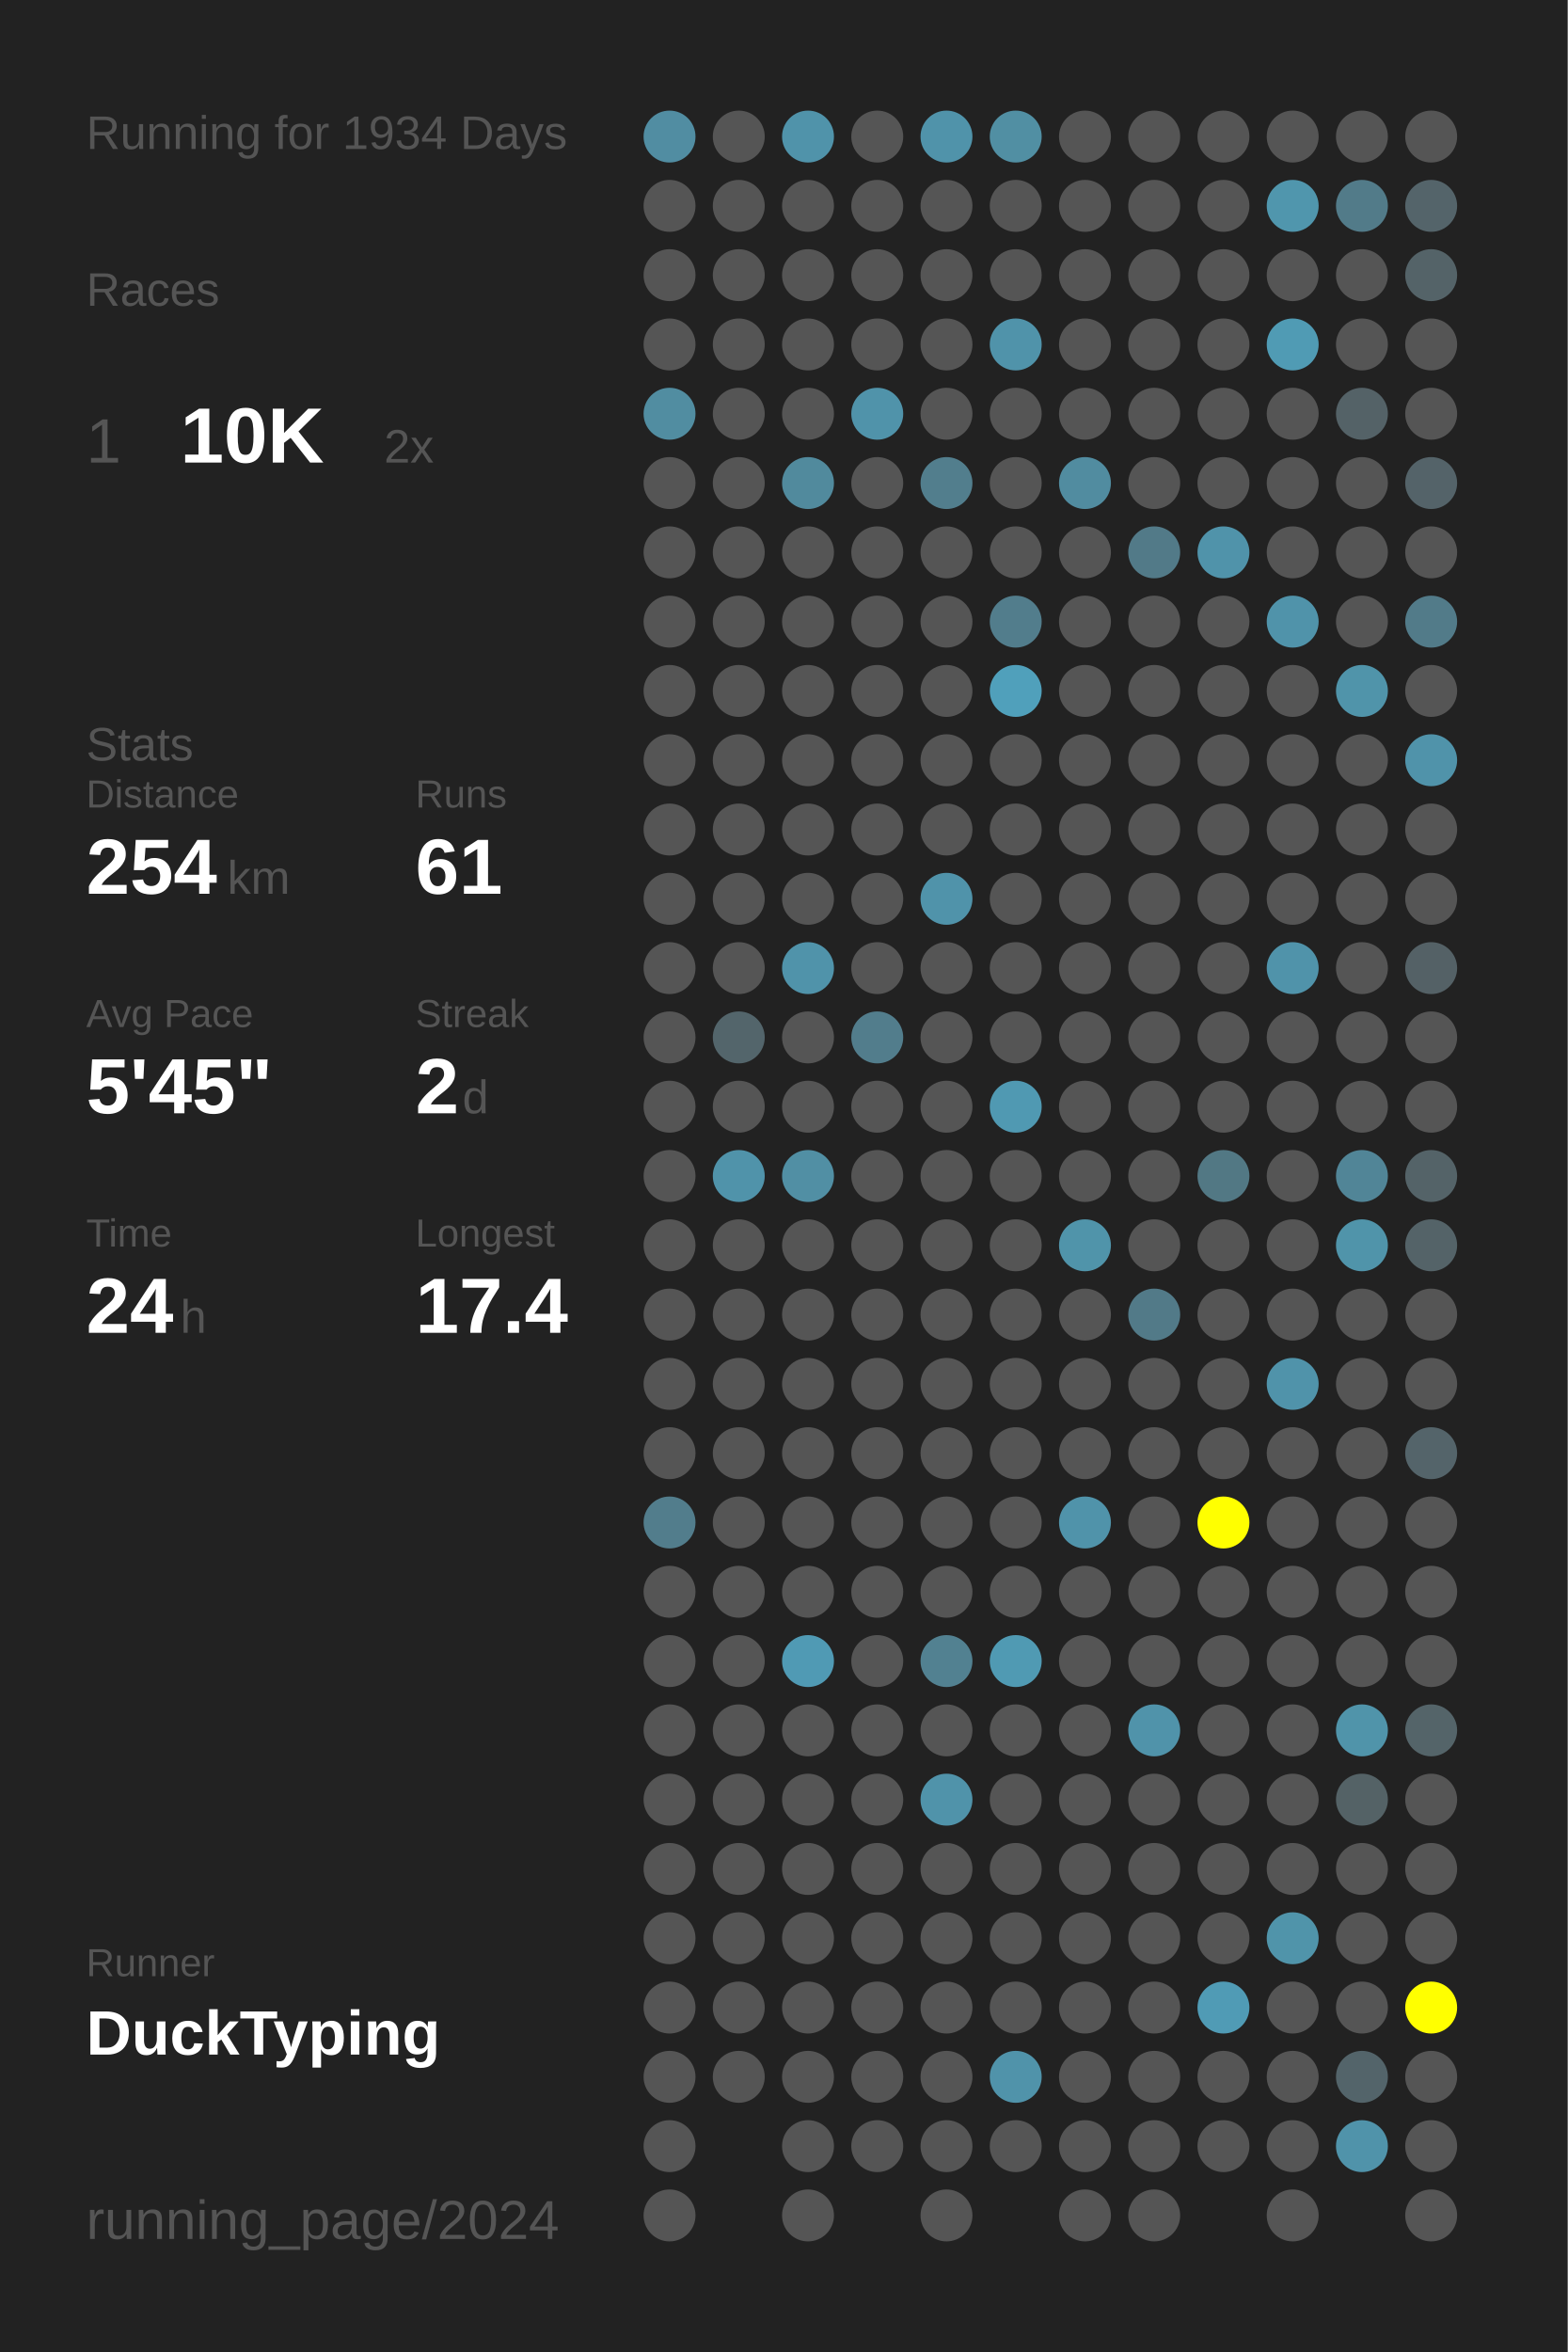
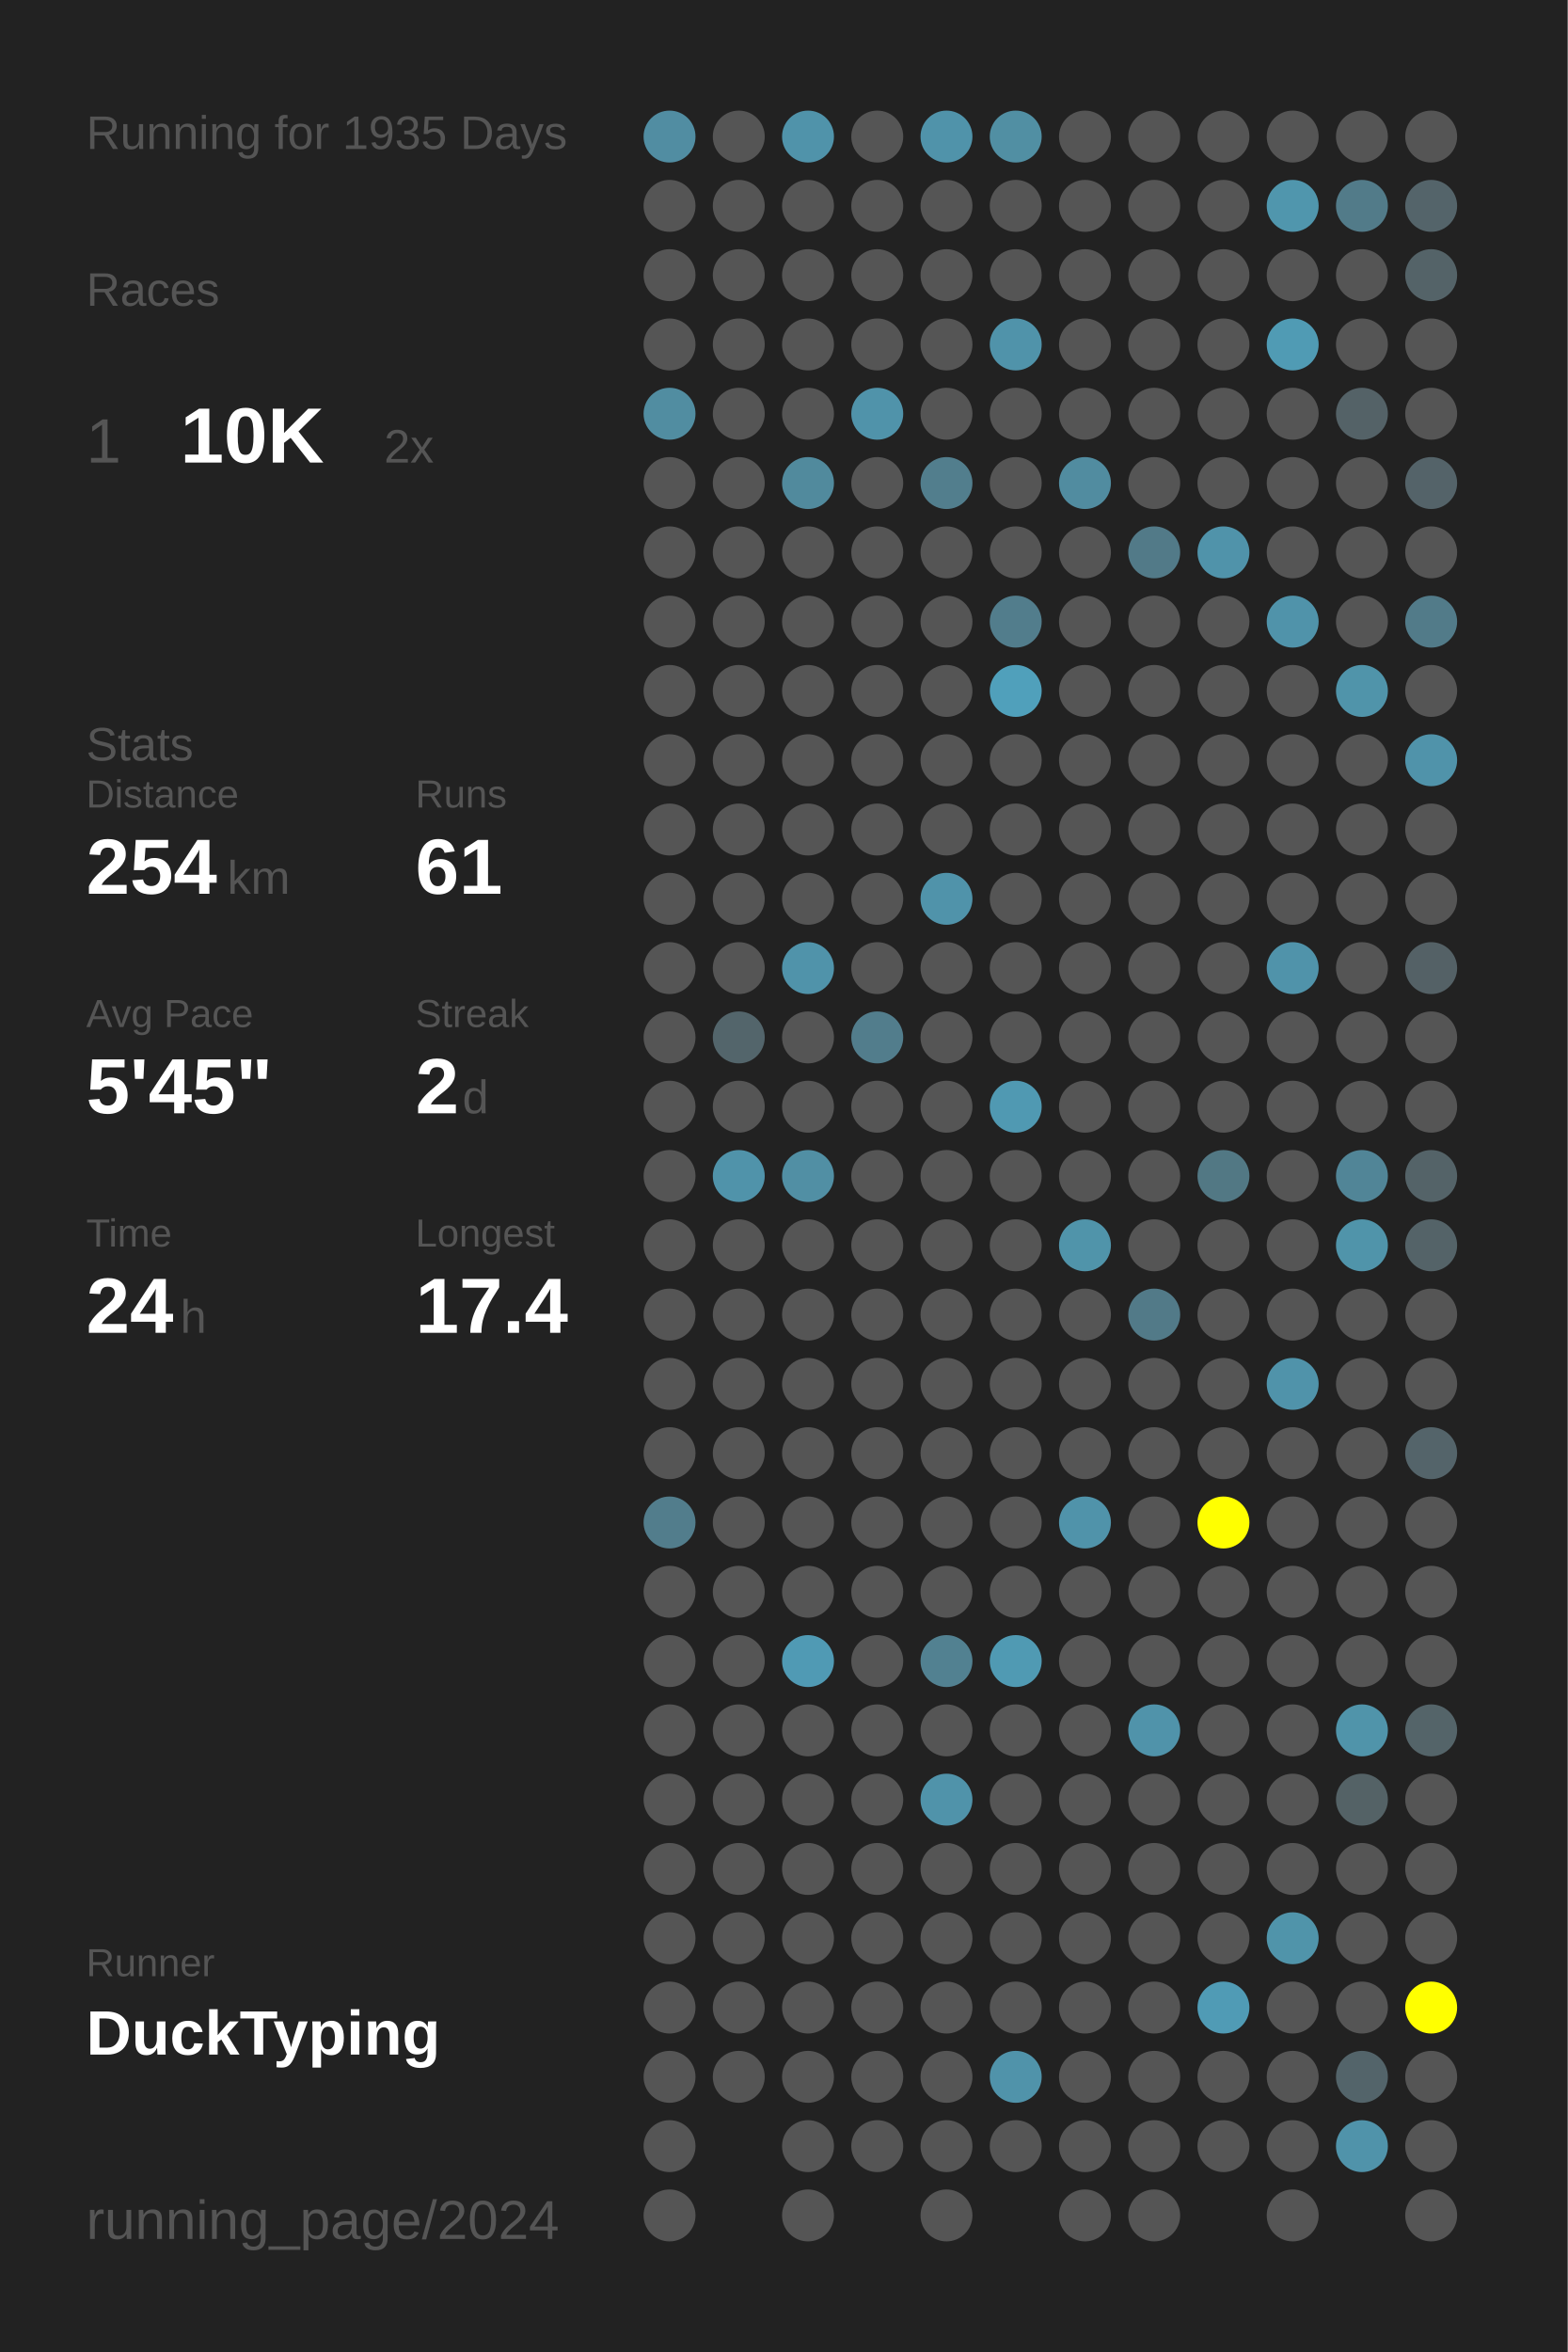
<svg xmlns="http://www.w3.org/2000/svg" baseProfile="full" height="300mm" version="1.1" viewBox="0,0,200,300" width="200mm">
  <defs />
  <rect fill="#222222" height="300" width="200" x="0" y="0" />
-   <text fill="#555555" style="font-size:6px; font-family:Arial;" x="11" y="19">Running for 1934 Days</text>
+   <text fill="#555555" style="font-size:6px; font-family:Arial;" x="11" y="19">Running for 1935 Days</text>
  <text fill="#555555" style="font-size:6px; font-family:Arial;" x="11" y="39">Races</text>
  <text fill="#555555" style="font-size:8px; font-family:Arial;" x="11" y="59">1</text>
  <text fill="#FFFFFF" style="font-size:10px; font-family:Arial; font-weight:bold;" x="23" y="59">10K</text>
  <text fill="#555555" style="font-size:6px; font-family:Arial;" x="49" y="59">2x</text>
  <text fill="#555555" style="font-size:6px; font-family:Arial;" x="11" y="97">Stats</text>
  <text fill="#555555" style="font-size:5px; font-family:Arial;" x="11" y="103">Distance</text>
  <text fill="#FFFFFF" style="font-size:10px; font-family:Arial; font-weight:bold;" x="11" y="114">254</text>
  <text fill="#555555" style="font-size:6px; font-family:Arial;" x="29" y="114">km</text>
  <text fill="#555555" style="font-size:5px; font-family:Arial;" x="53" y="103">Runs</text>
  <text fill="#FFFFFF" style="font-size:10px; font-family:Arial; font-weight:bold;" x="53" y="114">61</text>
  <text fill="#555555" style="font-size:5px; font-family:Arial;" x="11" y="131">Avg Pace</text>
  <text fill="#FFFFFF" style="font-size:10px; font-family:Arial; font-weight:bold;" x="11" y="142">5'45"</text>
  <text fill="#555555" style="font-size:5px; font-family:Arial;" x="53" y="131">Streak</text>
  <text fill="#FFFFFF" style="font-size:10px; font-family:Arial; font-weight:bold;" x="53" y="142">2</text>
  <text fill="#555555" style="font-size:6px; font-family:Arial;" x="59" y="142">d</text>
  <text fill="#555555" style="font-size:5px; font-family:Arial;" x="11" y="159">Time</text>
  <text fill="#FFFFFF" style="font-size:10px; font-family:Arial; font-weight:bold;" x="11" y="170">24</text>
  <text fill="#555555" style="font-size:6px; font-family:Arial;" x="23" y="170">h</text>
  <text fill="#555555" style="font-size:5px; font-family:Arial;" x="53" y="159">Longest</text>
  <text fill="#FFFFFF" style="font-size:10px; font-family:Arial; font-weight:bold;" x="53" y="170">17.4</text>
  <text fill="#555555" style="font-size:5px; font-family:Arial;" x="11" y="252.065">Runner</text>
  <text fill="#FFFFFF" style="font-size:8px; font-family:Arial; font-weight:bold;" x="11" y="262.065">DuckTyping</text>
  <text fill="#555555" style="font-size:7px; font-family:Arial;" x="11" y="285.581">running_page/2024</text>
  <circle cx="85.417" cy="17.419" fill="#518da2" r="3.312" />
  <circle cx="85.417" cy="26.258" fill="#555555" r="3.312" />
  <circle cx="85.417" cy="35.097" fill="#555555" r="3.312" />
  <circle cx="85.417" cy="43.935" fill="#555555" r="3.312" />
  <circle cx="85.417" cy="52.774" fill="#518da1" r="3.312" />
  <circle cx="85.417" cy="61.613" fill="#555555" r="3.312" />
  <circle cx="85.417" cy="70.452" fill="#555555" r="3.312" />
  <circle cx="85.417" cy="79.29" fill="#555555" r="3.312" />
  <circle cx="85.417" cy="88.129" fill="#555555" r="3.312" />
  <circle cx="85.417" cy="96.968" fill="#555555" r="3.312" />
  <circle cx="85.417" cy="105.806" fill="#555555" r="3.312" />
  <circle cx="85.417" cy="114.645" fill="#555555" r="3.312" />
  <circle cx="85.417" cy="123.484" fill="#555555" r="3.312" />
  <circle cx="85.417" cy="132.323" fill="#555555" r="3.312" />
  <circle cx="85.417" cy="141.161" fill="#555555" r="3.312" />
  <circle cx="85.417" cy="150" fill="#555555" r="3.312" />
  <circle cx="85.417" cy="158.839" fill="#555555" r="3.312" />
  <circle cx="85.417" cy="167.677" fill="#555555" r="3.312" />
  <circle cx="85.417" cy="176.516" fill="#555555" r="3.312" />
  <circle cx="85.417" cy="185.355" fill="#555555" r="3.312" />
  <circle cx="85.417" cy="194.194" fill="#527d8c" r="3.312" />
  <circle cx="85.417" cy="203.032" fill="#555555" r="3.312" />
  <circle cx="85.417" cy="211.871" fill="#555555" r="3.312" />
  <circle cx="85.417" cy="220.71" fill="#555555" r="3.312" />
  <circle cx="85.417" cy="229.548" fill="#555555" r="3.312" />
  <circle cx="85.417" cy="238.387" fill="#555555" r="3.312" />
  <circle cx="85.417" cy="247.226" fill="#555555" r="3.312" />
  <circle cx="85.417" cy="256.065" fill="#555555" r="3.312" />
  <circle cx="85.417" cy="264.903" fill="#555555" r="3.312" />
  <circle cx="85.417" cy="273.742" fill="#555555" r="3.312" />
  <circle cx="85.417" cy="282.581" fill="#555555" r="3.312" />
  <circle cx="94.25" cy="17.419" fill="#555555" r="3.312" />
  <circle cx="94.25" cy="26.258" fill="#555555" r="3.312" />
  <circle cx="94.25" cy="35.097" fill="#555555" r="3.312" />
  <circle cx="94.25" cy="43.935" fill="#555555" r="3.312" />
  <circle cx="94.25" cy="52.774" fill="#555555" r="3.312" />
  <circle cx="94.25" cy="61.613" fill="#555555" r="3.312" />
  <circle cx="94.25" cy="70.452" fill="#555555" r="3.312" />
  <circle cx="94.25" cy="79.29" fill="#555555" r="3.312" />
  <circle cx="94.25" cy="88.129" fill="#555555" r="3.312" />
  <circle cx="94.25" cy="96.968" fill="#555555" r="3.312" />
  <circle cx="94.25" cy="105.806" fill="#555555" r="3.312" />
  <circle cx="94.25" cy="114.645" fill="#555555" r="3.312" />
  <circle cx="94.25" cy="123.484" fill="#555555" r="3.312" />
  <circle cx="94.25" cy="132.323" fill="#53656b" r="3.312" />
  <circle cx="94.25" cy="141.161" fill="#555555" r="3.312" />
  <circle cx="94.25" cy="150" fill="#5093aa" r="3.312" />
  <circle cx="94.25" cy="158.839" fill="#555555" r="3.312" />
  <circle cx="94.25" cy="167.677" fill="#555555" r="3.312" />
  <circle cx="94.25" cy="176.516" fill="#555555" r="3.312" />
  <circle cx="94.25" cy="185.355" fill="#555555" r="3.312" />
  <circle cx="94.25" cy="194.194" fill="#555555" r="3.312" />
  <circle cx="94.25" cy="203.032" fill="#555555" r="3.312" />
  <circle cx="94.25" cy="211.871" fill="#555555" r="3.312" />
  <circle cx="94.25" cy="220.71" fill="#555555" r="3.312" />
  <circle cx="94.25" cy="229.548" fill="#555555" r="3.312" />
  <circle cx="94.25" cy="238.387" fill="#555555" r="3.312" />
  <circle cx="94.25" cy="247.226" fill="#555555" r="3.312" />
  <circle cx="94.25" cy="256.065" fill="#555555" r="3.312" />
  <circle cx="94.25" cy="264.903" fill="#555555" r="3.312" />
  <circle cx="103.083" cy="17.419" fill="#5093aa" r="3.312" />
  <circle cx="103.083" cy="26.258" fill="#555555" r="3.312" />
  <circle cx="103.083" cy="35.097" fill="#555555" r="3.312" />
  <circle cx="103.083" cy="43.935" fill="#555555" r="3.312" />
  <circle cx="103.083" cy="52.774" fill="#555555" r="3.312" />
  <circle cx="103.083" cy="61.613" fill="#518a9d" r="3.312" />
  <circle cx="103.083" cy="70.452" fill="#555555" r="3.312" />
  <circle cx="103.083" cy="79.29" fill="#555555" r="3.312" />
  <circle cx="103.083" cy="88.129" fill="#555555" r="3.312" />
  <circle cx="103.083" cy="96.968" fill="#555555" r="3.312" />
  <circle cx="103.083" cy="105.806" fill="#555555" r="3.312" />
  <circle cx="103.083" cy="114.645" fill="#555555" r="3.312" />
  <circle cx="103.083" cy="123.484" fill="#5093aa" r="3.312" />
  <circle cx="103.083" cy="132.323" fill="#555555" r="3.312" />
  <circle cx="103.083" cy="141.161" fill="#555555" r="3.312" />
  <circle cx="103.083" cy="150" fill="#518fa4" r="3.312" />
  <circle cx="103.083" cy="158.839" fill="#555555" r="3.312" />
  <circle cx="103.083" cy="167.677" fill="#555555" r="3.312" />
  <circle cx="103.083" cy="176.516" fill="#555555" r="3.312" />
  <circle cx="103.083" cy="185.355" fill="#555555" r="3.312" />
  <circle cx="103.083" cy="194.194" fill="#555555" r="3.312" />
  <circle cx="103.083" cy="203.032" fill="#555555" r="3.312" />
  <circle cx="103.083" cy="211.871" fill="#509ab4" r="3.312" />
  <circle cx="103.083" cy="220.71" fill="#555555" r="3.312" />
  <circle cx="103.083" cy="229.548" fill="#555555" r="3.312" />
  <circle cx="103.083" cy="238.387" fill="#555555" r="3.312" />
  <circle cx="103.083" cy="247.226" fill="#555555" r="3.312" />
  <circle cx="103.083" cy="256.065" fill="#555555" r="3.312" />
  <circle cx="103.083" cy="264.903" fill="#555555" r="3.312" />
  <circle cx="103.083" cy="273.742" fill="#555555" r="3.312" />
  <circle cx="103.083" cy="282.581" fill="#555555" r="3.312" />
  <circle cx="111.917" cy="17.419" fill="#555555" r="3.312" />
  <circle cx="111.917" cy="26.258" fill="#555555" r="3.312" />
  <circle cx="111.917" cy="35.097" fill="#555555" r="3.312" />
  <circle cx="111.917" cy="43.935" fill="#555555" r="3.312" />
  <circle cx="111.917" cy="52.774" fill="#5093aa" r="3.312" />
  <circle cx="111.917" cy="61.613" fill="#555555" r="3.312" />
  <circle cx="111.917" cy="70.452" fill="#555555" r="3.312" />
  <circle cx="111.917" cy="79.29" fill="#555555" r="3.312" />
  <circle cx="111.917" cy="88.129" fill="#555555" r="3.312" />
  <circle cx="111.917" cy="96.968" fill="#555555" r="3.312" />
  <circle cx="111.917" cy="105.806" fill="#555555" r="3.312" />
  <circle cx="111.917" cy="114.645" fill="#555555" r="3.312" />
  <circle cx="111.917" cy="123.484" fill="#555555" r="3.312" />
  <circle cx="111.917" cy="132.323" fill="#527d8c" r="3.312" />
  <circle cx="111.917" cy="141.161" fill="#555555" r="3.312" />
  <circle cx="111.917" cy="150" fill="#555555" r="3.312" />
  <circle cx="111.917" cy="158.839" fill="#555555" r="3.312" />
  <circle cx="111.917" cy="167.677" fill="#555555" r="3.312" />
  <circle cx="111.917" cy="176.516" fill="#555555" r="3.312" />
  <circle cx="111.917" cy="185.355" fill="#555555" r="3.312" />
  <circle cx="111.917" cy="194.194" fill="#555555" r="3.312" />
  <circle cx="111.917" cy="203.032" fill="#555555" r="3.312" />
  <circle cx="111.917" cy="211.871" fill="#555555" r="3.312" />
  <circle cx="111.917" cy="220.71" fill="#555555" r="3.312" />
  <circle cx="111.917" cy="229.548" fill="#555555" r="3.312" />
  <circle cx="111.917" cy="238.387" fill="#555555" r="3.312" />
  <circle cx="111.917" cy="247.226" fill="#555555" r="3.312" />
  <circle cx="111.917" cy="256.065" fill="#555555" r="3.312" />
  <circle cx="111.917" cy="264.903" fill="#555555" r="3.312" />
  <circle cx="111.917" cy="273.742" fill="#555555" r="3.312" />
  <circle cx="120.75" cy="17.419" fill="#5093aa" r="3.312" />
  <circle cx="120.75" cy="26.258" fill="#555555" r="3.312" />
  <circle cx="120.75" cy="35.097" fill="#555555" r="3.312" />
  <circle cx="120.75" cy="43.935" fill="#555555" r="3.312" />
  <circle cx="120.75" cy="52.774" fill="#555555" r="3.312" />
  <circle cx="120.75" cy="61.613" fill="#527e8d" r="3.312" />
  <circle cx="120.75" cy="70.452" fill="#555555" r="3.312" />
  <circle cx="120.75" cy="79.29" fill="#555555" r="3.312" />
  <circle cx="120.75" cy="88.129" fill="#555555" r="3.312" />
  <circle cx="120.75" cy="96.968" fill="#555555" r="3.312" />
  <circle cx="120.75" cy="105.806" fill="#555555" r="3.312" />
  <circle cx="120.75" cy="114.645" fill="#5093aa" r="3.312" />
  <circle cx="120.75" cy="123.484" fill="#555555" r="3.312" />
  <circle cx="120.75" cy="132.323" fill="#555555" r="3.312" />
  <circle cx="120.75" cy="141.161" fill="#555555" r="3.312" />
  <circle cx="120.75" cy="150" fill="#555555" r="3.312" />
  <circle cx="120.75" cy="158.839" fill="#555555" r="3.312" />
  <circle cx="120.75" cy="167.677" fill="#555555" r="3.312" />
  <circle cx="120.75" cy="176.516" fill="#555555" r="3.312" />
  <circle cx="120.75" cy="185.355" fill="#555555" r="3.312" />
  <circle cx="120.75" cy="194.194" fill="#555555" r="3.312" />
  <circle cx="120.75" cy="203.032" fill="#555555" r="3.312" />
  <circle cx="120.75" cy="211.871" fill="#528191" r="3.312" />
  <circle cx="120.75" cy="220.71" fill="#555555" r="3.312" />
  <circle cx="120.75" cy="229.548" fill="#5093aa" r="3.312" />
  <circle cx="120.75" cy="238.387" fill="#555555" r="3.312" />
  <circle cx="120.75" cy="247.226" fill="#555555" r="3.312" />
  <circle cx="120.75" cy="256.065" fill="#555555" r="3.312" />
  <circle cx="120.75" cy="264.903" fill="#555555" r="3.312" />
  <circle cx="120.75" cy="273.742" fill="#555555" r="3.312" />
  <circle cx="120.75" cy="282.581" fill="#555555" r="3.312" />
  <circle cx="129.583" cy="17.419" fill="#518fa3" r="3.312" />
  <circle cx="129.583" cy="26.258" fill="#555555" r="3.312" />
  <circle cx="129.583" cy="35.097" fill="#555555" r="3.312" />
  <circle cx="129.583" cy="43.935" fill="#5093aa" r="3.312" />
  <circle cx="129.583" cy="52.774" fill="#555555" r="3.312" />
  <circle cx="129.583" cy="61.613" fill="#555555" r="3.312" />
  <circle cx="129.583" cy="70.452" fill="#555555" r="3.312" />
  <circle cx="129.583" cy="79.29" fill="#527d8c" r="3.312" />
  <circle cx="129.583" cy="88.129" fill="#50a0bb" r="3.312" />
  <circle cx="129.583" cy="96.968" fill="#555555" r="3.312" />
  <circle cx="129.583" cy="105.806" fill="#555555" r="3.312" />
  <circle cx="129.583" cy="114.645" fill="#555555" r="3.312" />
  <circle cx="129.583" cy="123.484" fill="#555555" r="3.312" />
  <circle cx="129.583" cy="132.323" fill="#555555" r="3.312" />
  <circle cx="129.583" cy="141.161" fill="#5099b2" r="3.312" />
  <circle cx="129.583" cy="150" fill="#555555" r="3.312" />
  <circle cx="129.583" cy="158.839" fill="#555555" r="3.312" />
  <circle cx="129.583" cy="167.677" fill="#555555" r="3.312" />
  <circle cx="129.583" cy="176.516" fill="#555555" r="3.312" />
  <circle cx="129.583" cy="185.355" fill="#555555" r="3.312" />
  <circle cx="129.583" cy="194.194" fill="#555555" r="3.312" />
  <circle cx="129.583" cy="203.032" fill="#555555" r="3.312" />
  <circle cx="129.583" cy="211.871" fill="#509ab3" r="3.312" />
  <circle cx="129.583" cy="220.71" fill="#555555" r="3.312" />
  <circle cx="129.583" cy="229.548" fill="#555555" r="3.312" />
  <circle cx="129.583" cy="238.387" fill="#555555" r="3.312" />
  <circle cx="129.583" cy="247.226" fill="#555555" r="3.312" />
  <circle cx="129.583" cy="256.065" fill="#555555" r="3.312" />
  <circle cx="129.583" cy="264.903" fill="#5093aa" r="3.312" />
  <circle cx="129.583" cy="273.742" fill="#555555" r="3.312" />
  <circle cx="138.417" cy="17.419" fill="#555555" r="3.312" />
  <circle cx="138.417" cy="26.258" fill="#555555" r="3.312" />
  <circle cx="138.417" cy="35.097" fill="#555555" r="3.312" />
  <circle cx="138.417" cy="43.935" fill="#555555" r="3.312" />
  <circle cx="138.417" cy="52.774" fill="#555555" r="3.312" />
  <circle cx="138.417" cy="61.613" fill="#518ca0" r="3.312" />
  <circle cx="138.417" cy="70.452" fill="#555555" r="3.312" />
  <circle cx="138.417" cy="79.29" fill="#555555" r="3.312" />
  <circle cx="138.417" cy="88.129" fill="#555555" r="3.312" />
  <circle cx="138.417" cy="96.968" fill="#555555" r="3.312" />
  <circle cx="138.417" cy="105.806" fill="#555555" r="3.312" />
  <circle cx="138.417" cy="114.645" fill="#555555" r="3.312" />
  <circle cx="138.417" cy="123.484" fill="#555555" r="3.312" />
  <circle cx="138.417" cy="132.323" fill="#555555" r="3.312" />
  <circle cx="138.417" cy="141.161" fill="#555555" r="3.312" />
  <circle cx="138.417" cy="150" fill="#555555" r="3.312" />
  <circle cx="138.417" cy="158.839" fill="#5094aa" r="3.312" />
  <circle cx="138.417" cy="167.677" fill="#555555" r="3.312" />
  <circle cx="138.417" cy="176.516" fill="#555555" r="3.312" />
  <circle cx="138.417" cy="185.355" fill="#555555" r="3.312" />
  <circle cx="138.417" cy="194.194" fill="#5093aa" r="3.312" />
  <circle cx="138.417" cy="203.032" fill="#555555" r="3.312" />
  <circle cx="138.417" cy="211.871" fill="#555555" r="3.312" />
  <circle cx="138.417" cy="220.71" fill="#555555" r="3.312" />
  <circle cx="138.417" cy="229.548" fill="#555555" r="3.312" />
  <circle cx="138.417" cy="238.387" fill="#555555" r="3.312" />
  <circle cx="138.417" cy="247.226" fill="#555555" r="3.312" />
  <circle cx="138.417" cy="256.065" fill="#555555" r="3.312" />
  <circle cx="138.417" cy="264.903" fill="#555555" r="3.312" />
  <circle cx="138.417" cy="273.742" fill="#555555" r="3.312" />
  <circle cx="138.417" cy="282.581" fill="#555555" r="3.312" />
  <circle cx="147.25" cy="17.419" fill="#555555" r="3.312" />
  <circle cx="147.25" cy="26.258" fill="#555555" r="3.312" />
  <circle cx="147.25" cy="35.097" fill="#555555" r="3.312" />
  <circle cx="147.25" cy="43.935" fill="#555555" r="3.312" />
  <circle cx="147.25" cy="52.774" fill="#555555" r="3.312" />
  <circle cx="147.25" cy="61.613" fill="#555555" r="3.312" />
  <circle cx="147.25" cy="70.452" fill="#527a88" r="3.312" />
  <circle cx="147.25" cy="79.29" fill="#555555" r="3.312" />
  <circle cx="147.25" cy="88.129" fill="#555555" r="3.312" />
  <circle cx="147.25" cy="96.968" fill="#555555" r="3.312" />
  <circle cx="147.25" cy="105.806" fill="#555555" r="3.312" />
  <circle cx="147.25" cy="114.645" fill="#555555" r="3.312" />
  <circle cx="147.25" cy="123.484" fill="#555555" r="3.312" />
  <circle cx="147.25" cy="132.323" fill="#555555" r="3.312" />
  <circle cx="147.25" cy="141.161" fill="#555555" r="3.312" />
  <circle cx="147.25" cy="150" fill="#555555" r="3.312" />
  <circle cx="147.25" cy="158.839" fill="#555555" r="3.312" />
  <circle cx="147.25" cy="167.677" fill="#527a88" r="3.312" />
  <circle cx="147.25" cy="176.516" fill="#555555" r="3.312" />
  <circle cx="147.25" cy="185.355" fill="#555555" r="3.312" />
  <circle cx="147.25" cy="194.194" fill="#555555" r="3.312" />
  <circle cx="147.25" cy="203.032" fill="#555555" r="3.312" />
  <circle cx="147.25" cy="211.871" fill="#555555" r="3.312" />
  <circle cx="147.25" cy="220.71" fill="#5093aa" r="3.312" />
  <circle cx="147.25" cy="229.548" fill="#555555" r="3.312" />
  <circle cx="147.25" cy="238.387" fill="#555555" r="3.312" />
  <circle cx="147.25" cy="247.226" fill="#555555" r="3.312" />
  <circle cx="147.25" cy="256.065" fill="#555555" r="3.312" />
  <circle cx="147.25" cy="264.903" fill="#555555" r="3.312" />
  <circle cx="147.25" cy="273.742" fill="#555555" r="3.312" />
  <circle cx="147.25" cy="282.581" fill="#555555" r="3.312" />
  <circle cx="156.083" cy="17.419" fill="#555555" r="3.312" />
  <circle cx="156.083" cy="26.258" fill="#555555" r="3.312" />
  <circle cx="156.083" cy="35.097" fill="#555555" r="3.312" />
  <circle cx="156.083" cy="43.935" fill="#555555" r="3.312" />
  <circle cx="156.083" cy="52.774" fill="#555555" r="3.312" />
  <circle cx="156.083" cy="61.613" fill="#555555" r="3.312" />
  <circle cx="156.083" cy="70.452" fill="#5093aa" r="3.312" />
  <circle cx="156.083" cy="79.29" fill="#555555" r="3.312" />
  <circle cx="156.083" cy="88.129" fill="#555555" r="3.312" />
  <circle cx="156.083" cy="96.968" fill="#555555" r="3.312" />
  <circle cx="156.083" cy="105.806" fill="#555555" r="3.312" />
  <circle cx="156.083" cy="114.645" fill="#555555" r="3.312" />
  <circle cx="156.083" cy="123.484" fill="#555555" r="3.312" />
  <circle cx="156.083" cy="132.323" fill="#555555" r="3.312" />
  <circle cx="156.083" cy="141.161" fill="#555555" r="3.312" />
  <circle cx="156.083" cy="150" fill="#527884" r="3.312" />
  <circle cx="156.083" cy="158.839" fill="#555555" r="3.312" />
  <circle cx="156.083" cy="167.677" fill="#555555" r="3.312" />
  <circle cx="156.083" cy="176.516" fill="#555555" r="3.312" />
  <circle cx="156.083" cy="185.355" fill="#555555" r="3.312" />
  <circle cx="156.083" cy="194.194" fill="#FFFF00" r="3.312" />
  <circle cx="156.083" cy="203.032" fill="#555555" r="3.312" />
  <circle cx="156.083" cy="211.871" fill="#555555" r="3.312" />
  <circle cx="156.083" cy="220.71" fill="#555555" r="3.312" />
  <circle cx="156.083" cy="229.548" fill="#555555" r="3.312" />
  <circle cx="156.083" cy="238.387" fill="#555555" r="3.312" />
  <circle cx="156.083" cy="247.226" fill="#555555" r="3.312" />
  <circle cx="156.083" cy="256.065" fill="#509bb5" r="3.312" />
  <circle cx="156.083" cy="264.903" fill="#555555" r="3.312" />
  <circle cx="156.083" cy="273.742" fill="#555555" r="3.312" />
  <circle cx="164.917" cy="17.419" fill="#555555" r="3.312" />
  <circle cx="164.917" cy="26.258" fill="#5096ad" r="3.312" />
  <circle cx="164.917" cy="35.097" fill="#555555" r="3.312" />
  <circle cx="164.917" cy="43.935" fill="#509bb4" r="3.312" />
  <circle cx="164.917" cy="52.774" fill="#555555" r="3.312" />
  <circle cx="164.917" cy="61.613" fill="#555555" r="3.312" />
  <circle cx="164.917" cy="70.452" fill="#555555" r="3.312" />
  <circle cx="164.917" cy="79.29" fill="#5093aa" r="3.312" />
  <circle cx="164.917" cy="88.129" fill="#555555" r="3.312" />
  <circle cx="164.917" cy="96.968" fill="#555555" r="3.312" />
  <circle cx="164.917" cy="105.806" fill="#555555" r="3.312" />
  <circle cx="164.917" cy="114.645" fill="#555555" r="3.312" />
  <circle cx="164.917" cy="123.484" fill="#5093aa" r="3.312" />
  <circle cx="164.917" cy="132.323" fill="#555555" r="3.312" />
  <circle cx="164.917" cy="141.161" fill="#555555" r="3.312" />
  <circle cx="164.917" cy="150" fill="#555555" r="3.312" />
  <circle cx="164.917" cy="158.839" fill="#555555" r="3.312" />
  <circle cx="164.917" cy="167.677" fill="#555555" r="3.312" />
  <circle cx="164.917" cy="176.516" fill="#5093aa" r="3.312" />
  <circle cx="164.917" cy="185.355" fill="#555555" r="3.312" />
  <circle cx="164.917" cy="194.194" fill="#555555" r="3.312" />
  <circle cx="164.917" cy="203.032" fill="#555555" r="3.312" />
  <circle cx="164.917" cy="211.871" fill="#555555" r="3.312" />
  <circle cx="164.917" cy="220.71" fill="#555555" r="3.312" />
  <circle cx="164.917" cy="229.548" fill="#555555" r="3.312" />
  <circle cx="164.917" cy="238.387" fill="#555555" r="3.312" />
  <circle cx="164.917" cy="247.226" fill="#5094aa" r="3.312" />
  <circle cx="164.917" cy="256.065" fill="#555555" r="3.312" />
  <circle cx="164.917" cy="264.903" fill="#555555" r="3.312" />
  <circle cx="164.917" cy="273.742" fill="#555555" r="3.312" />
  <circle cx="164.917" cy="282.581" fill="#555555" r="3.312" />
  <circle cx="173.75" cy="17.419" fill="#555555" r="3.312" />
  <circle cx="173.75" cy="26.258" fill="#527b89" r="3.312" />
  <circle cx="173.75" cy="35.097" fill="#555555" r="3.312" />
  <circle cx="173.75" cy="43.935" fill="#555555" r="3.312" />
  <circle cx="173.75" cy="52.774" fill="#546267" r="3.312" />
  <circle cx="173.75" cy="61.613" fill="#555555" r="3.312" />
  <circle cx="173.75" cy="70.452" fill="#555555" r="3.312" />
  <circle cx="173.75" cy="79.29" fill="#555555" r="3.312" />
  <circle cx="173.75" cy="88.129" fill="#5094aa" r="3.312" />
  <circle cx="173.75" cy="96.968" fill="#555555" r="3.312" />
  <circle cx="173.75" cy="105.806" fill="#555555" r="3.312" />
  <circle cx="173.75" cy="114.645" fill="#555555" r="3.312" />
  <circle cx="173.75" cy="123.484" fill="#555555" r="3.312" />
  <circle cx="173.75" cy="132.323" fill="#555555" r="3.312" />
  <circle cx="173.75" cy="141.161" fill="#555555" r="3.312" />
  <circle cx="173.75" cy="150" fill="#518597" r="3.312" />
  <circle cx="173.75" cy="158.839" fill="#5094aa" r="3.312" />
  <circle cx="173.75" cy="167.677" fill="#555555" r="3.312" />
  <circle cx="173.75" cy="176.516" fill="#555555" r="3.312" />
  <circle cx="173.75" cy="185.355" fill="#555555" r="3.312" />
  <circle cx="173.75" cy="194.194" fill="#555555" r="3.312" />
  <circle cx="173.75" cy="203.032" fill="#555555" r="3.312" />
  <circle cx="173.75" cy="211.871" fill="#555555" r="3.312" />
  <circle cx="173.75" cy="220.71" fill="#5094aa" r="3.312" />
  <circle cx="173.75" cy="229.548" fill="#546266" r="3.312" />
  <circle cx="173.75" cy="238.387" fill="#555555" r="3.312" />
  <circle cx="173.75" cy="247.226" fill="#555555" r="3.312" />
  <circle cx="173.75" cy="256.065" fill="#555555" r="3.312" />
  <circle cx="173.75" cy="264.903" fill="#53646a" r="3.312" />
  <circle cx="173.75" cy="273.742" fill="#5093aa" r="3.312" />
  <circle cx="182.583" cy="17.419" fill="#555555" r="3.312" />
  <circle cx="182.583" cy="26.258" fill="#54646a" r="3.312" />
  <circle cx="182.583" cy="35.097" fill="#546368" r="3.312" />
  <circle cx="182.583" cy="43.935" fill="#555555" r="3.312" />
  <circle cx="182.583" cy="52.774" fill="#555555" r="3.312" />
  <circle cx="182.583" cy="61.613" fill="#546369" r="3.312" />
  <circle cx="182.583" cy="70.452" fill="#555555" r="3.312" />
  <circle cx="182.583" cy="79.29" fill="#527b89" r="3.312" />
  <circle cx="182.583" cy="88.129" fill="#555555" r="3.312" />
  <circle cx="182.583" cy="96.968" fill="#5093aa" r="3.312" />
  <circle cx="182.583" cy="105.806" fill="#555555" r="3.312" />
  <circle cx="182.583" cy="114.645" fill="#555555" r="3.312" />
  <circle cx="182.583" cy="123.484" fill="#546166" r="3.312" />
  <circle cx="182.583" cy="132.323" fill="#555555" r="3.312" />
  <circle cx="182.583" cy="141.161" fill="#555555" r="3.312" />
  <circle cx="182.583" cy="150" fill="#546368" r="3.312" />
  <circle cx="182.583" cy="158.839" fill="#546368" r="3.312" />
  <circle cx="182.583" cy="167.677" fill="#555555" r="3.312" />
  <circle cx="182.583" cy="176.516" fill="#555555" r="3.312" />
  <circle cx="182.583" cy="185.355" fill="#54646a" r="3.312" />
  <circle cx="182.583" cy="194.194" fill="#555555" r="3.312" />
  <circle cx="182.583" cy="203.032" fill="#555555" r="3.312" />
  <circle cx="182.583" cy="211.871" fill="#555555" r="3.312" />
  <circle cx="182.583" cy="220.71" fill="#546469" r="3.312" />
  <circle cx="182.583" cy="229.548" fill="#555555" r="3.312" />
  <circle cx="182.583" cy="238.387" fill="#555555" r="3.312" />
  <circle cx="182.583" cy="247.226" fill="#555555" r="3.312" />
  <circle cx="182.583" cy="256.065" fill="#FFFF00" r="3.312" />
  <circle cx="182.583" cy="264.903" fill="#555555" r="3.312" />
  <circle cx="182.583" cy="273.742" fill="#555555" r="3.312" />
  <circle cx="182.583" cy="282.581" fill="#555555" r="3.312" />
</svg>
